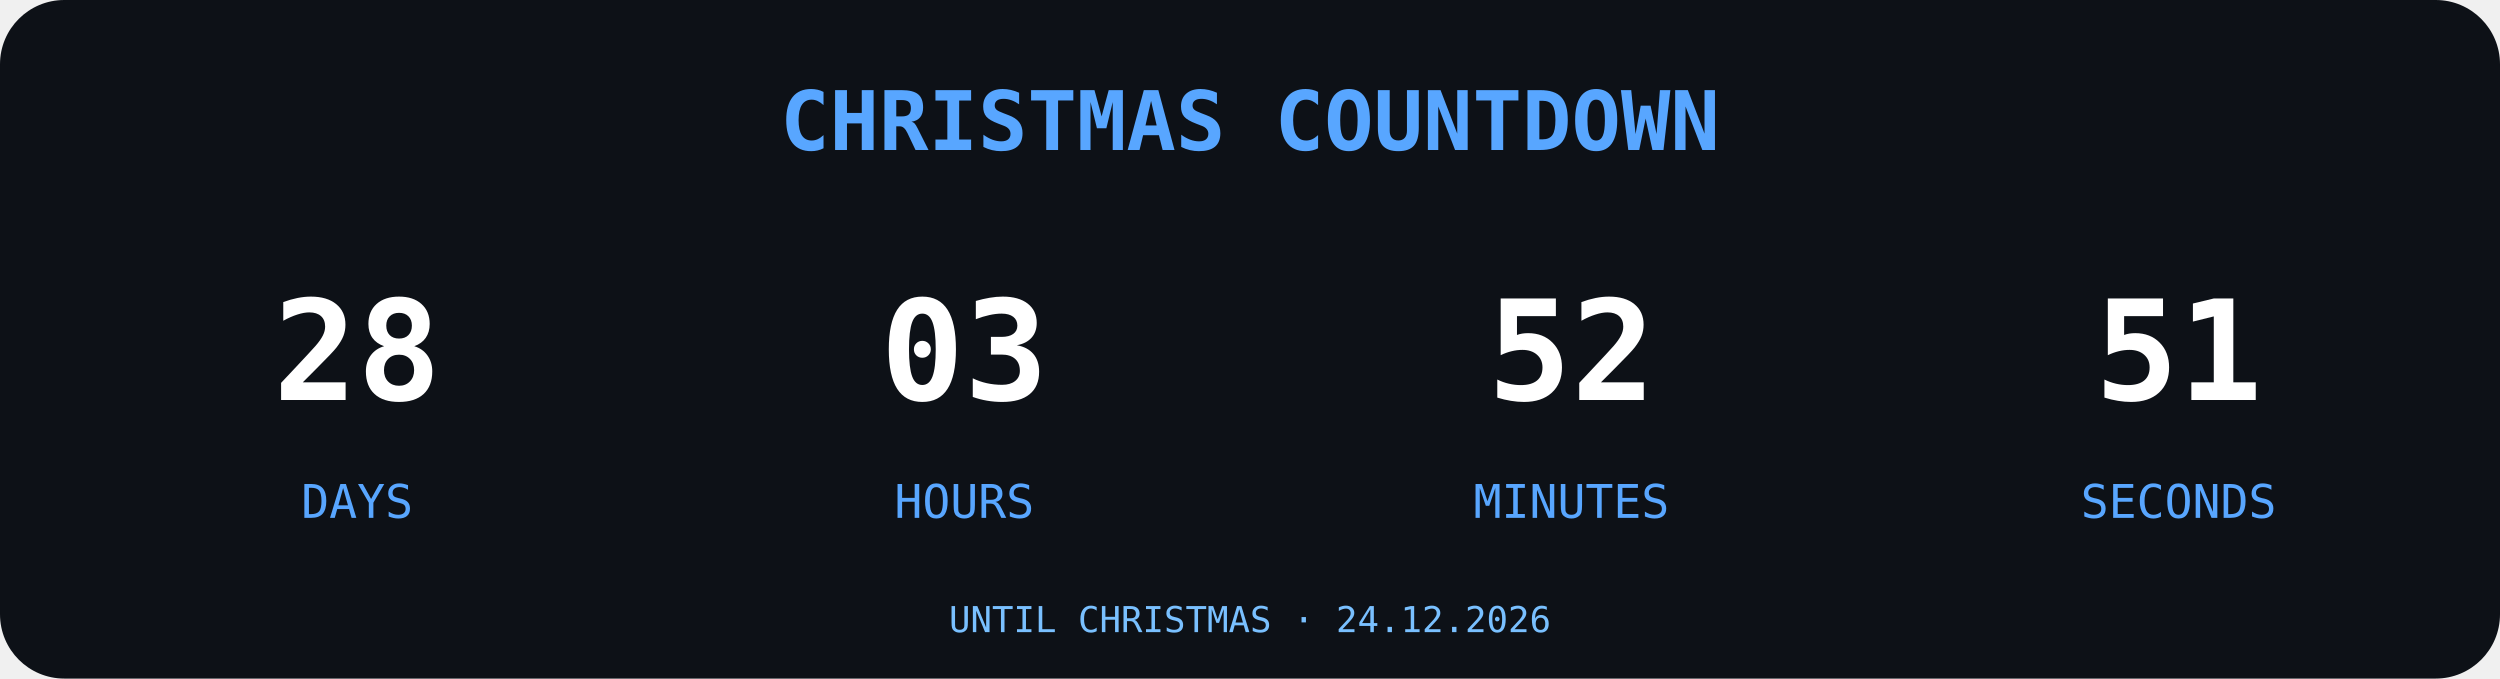
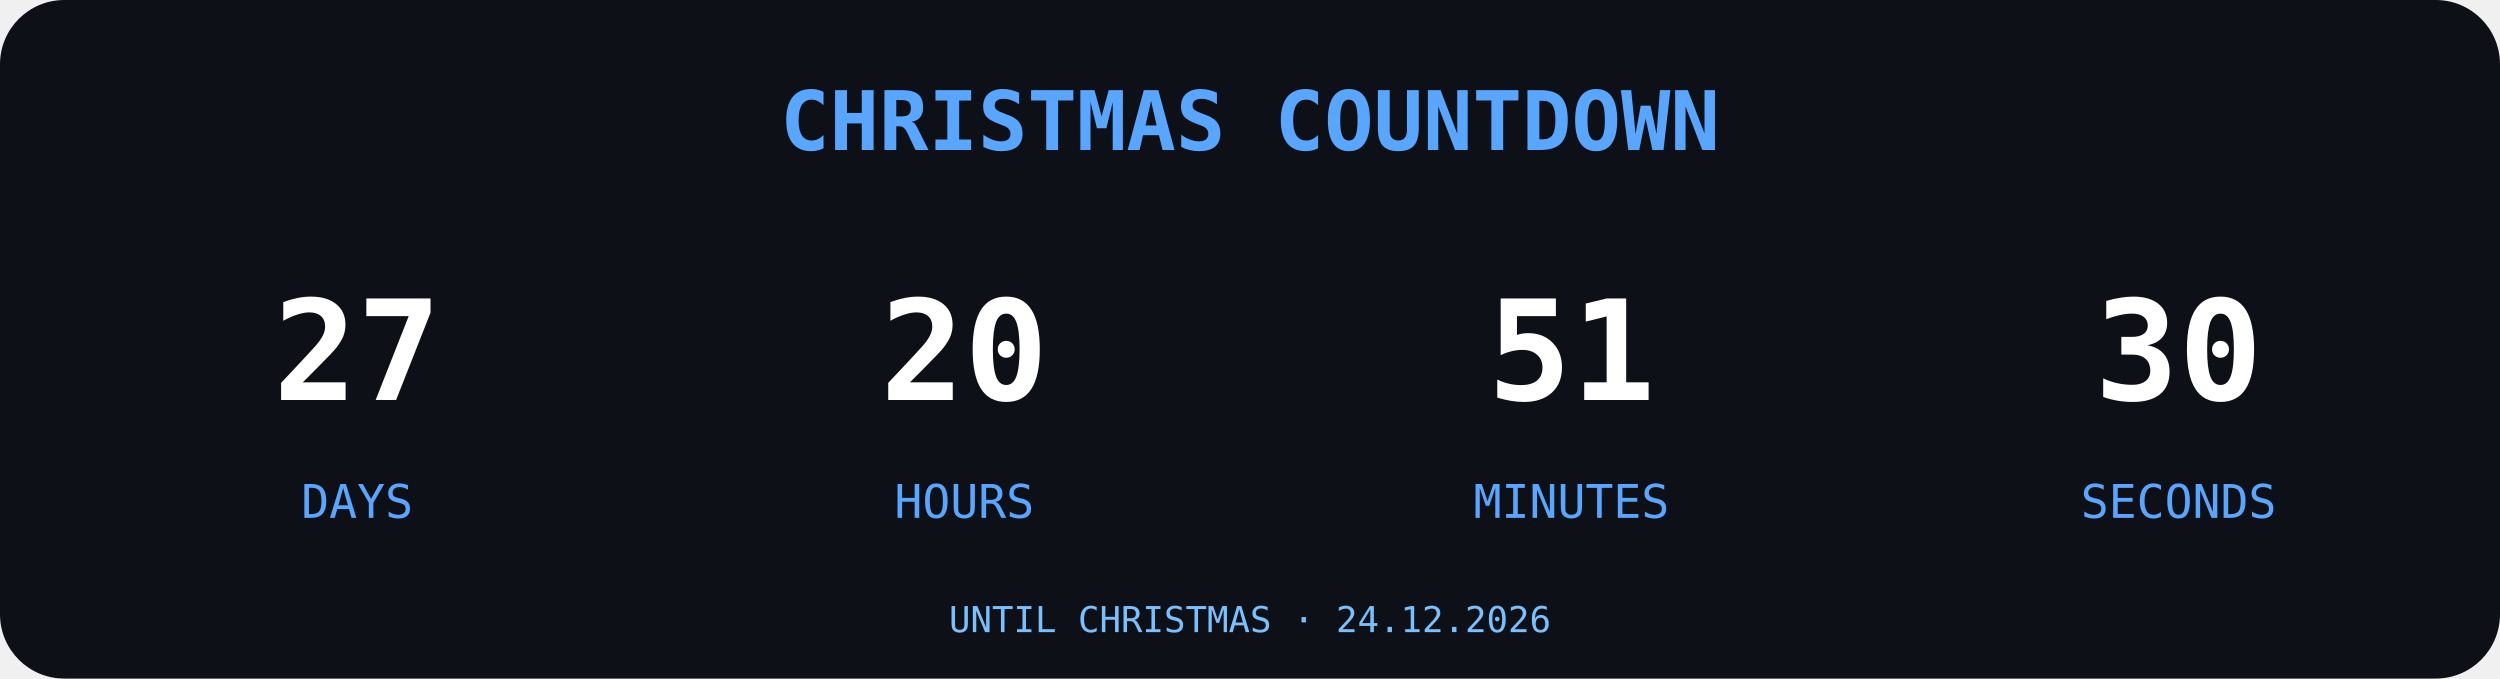
<svg xmlns="http://www.w3.org/2000/svg" width="700" height="190" viewBox="0 0 700 190">
  <rect width="700" height="190" rx="18" fill="#0D1117" />
  <text x="350" y="42" text-anchor="middle" font-family="monospace" font-size="23" font-weight="bold" fill="#58A6FF">
CHRISTMAS COUNTDOWN
</text>
  <g font-family="monospace" text-anchor="middle">
-     <text x="100" y="112" font-size="39" font-weight="bold" fill="#FFFFFF">28</text>
+     <text x="100" y="112" font-size="39" font-weight="bold" fill="#FFFFFF">27</text>
    <text x="100" y="145" font-size="13" fill="#58A6FF">DAYS</text>
-     <text x="270" y="112" font-size="39" font-weight="bold" fill="#FFFFFF">03</text>
+     <text x="270" y="112" font-size="39" font-weight="bold" fill="#FFFFFF">20</text>
    <text x="270" y="145" font-size="13" fill="#58A6FF">HOURS</text>
-     <text x="440" y="112" font-size="39" font-weight="bold" fill="#FFFFFF">52</text>
+     <text x="440" y="112" font-size="39" font-weight="bold" fill="#FFFFFF">51</text>
    <text x="440" y="145" font-size="13" fill="#58A6FF">MINUTES</text>
-     <text x="610" y="112" font-size="39" font-weight="bold" fill="#FFFFFF">51</text>
+     <text x="610" y="112" font-size="39" font-weight="bold" fill="#FFFFFF">30</text>
    <text x="610" y="145" font-size="13" fill="#58A6FF">SECONDS</text>
  </g>
  <text x="350" y="177" text-anchor="middle" font-family="monospace" font-size="10" fill="#79C0FF">UNTIL CHRISTMAS · 24.12.2026</text>
</svg>
